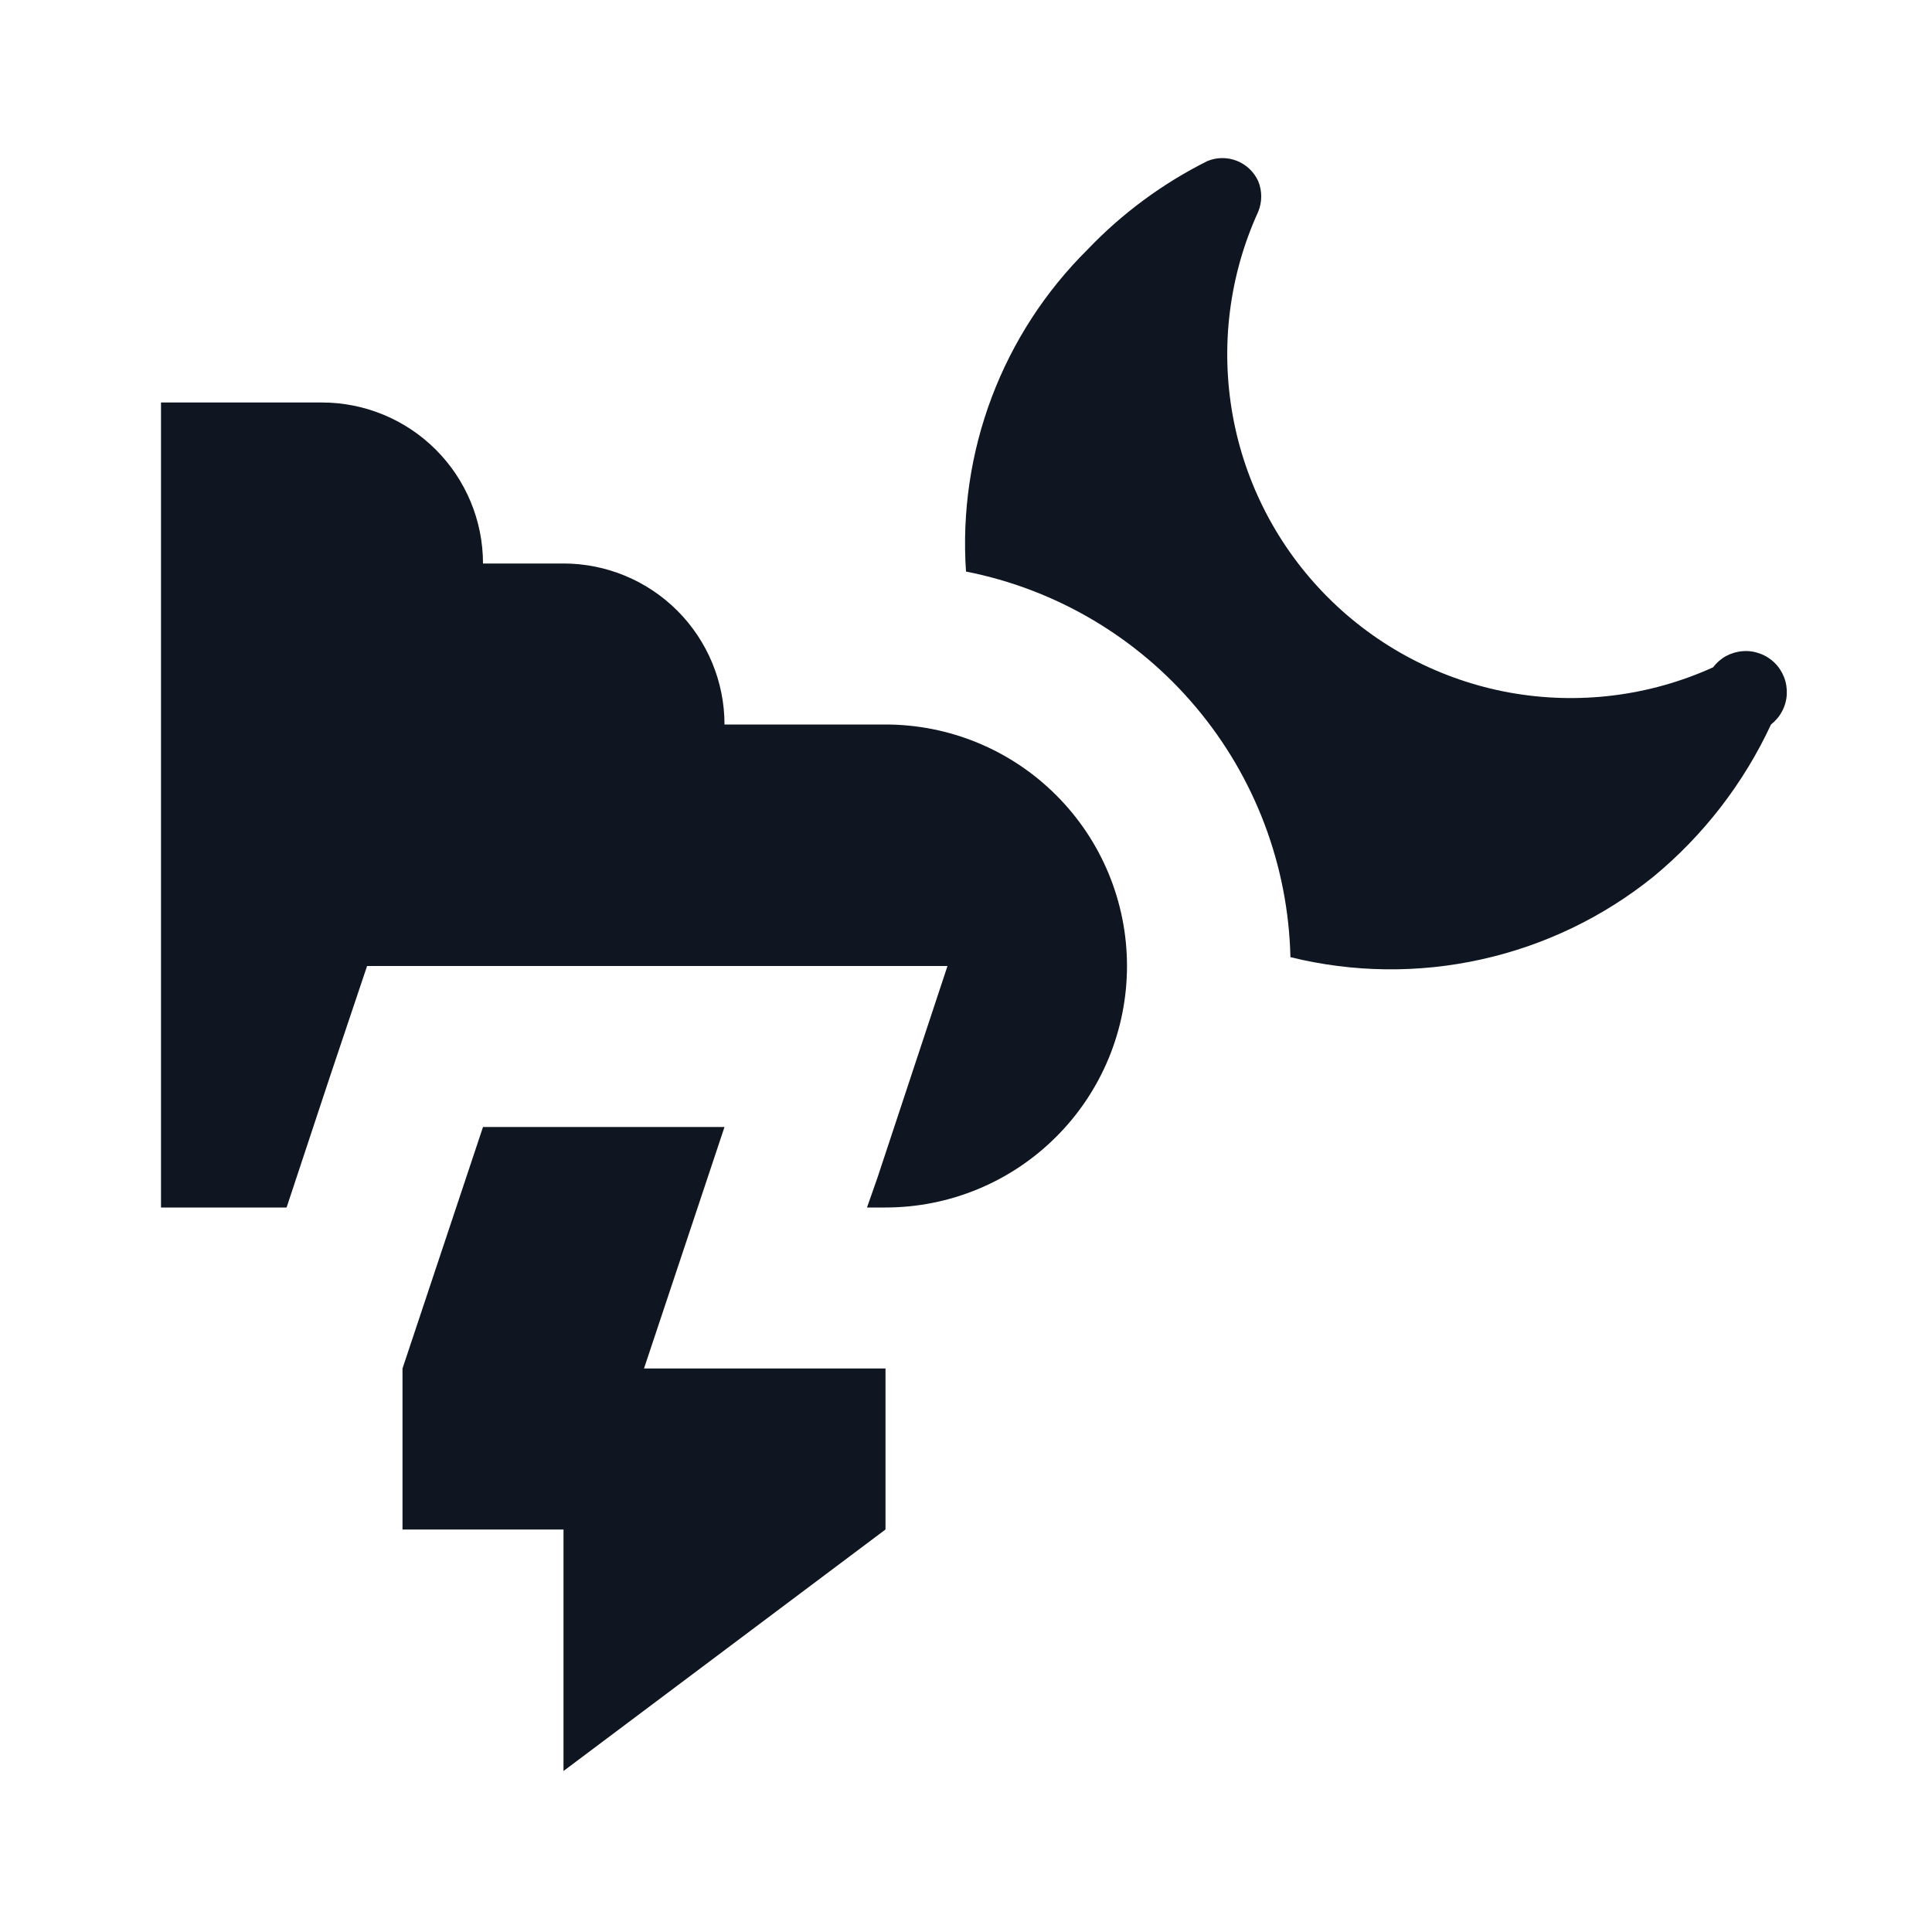
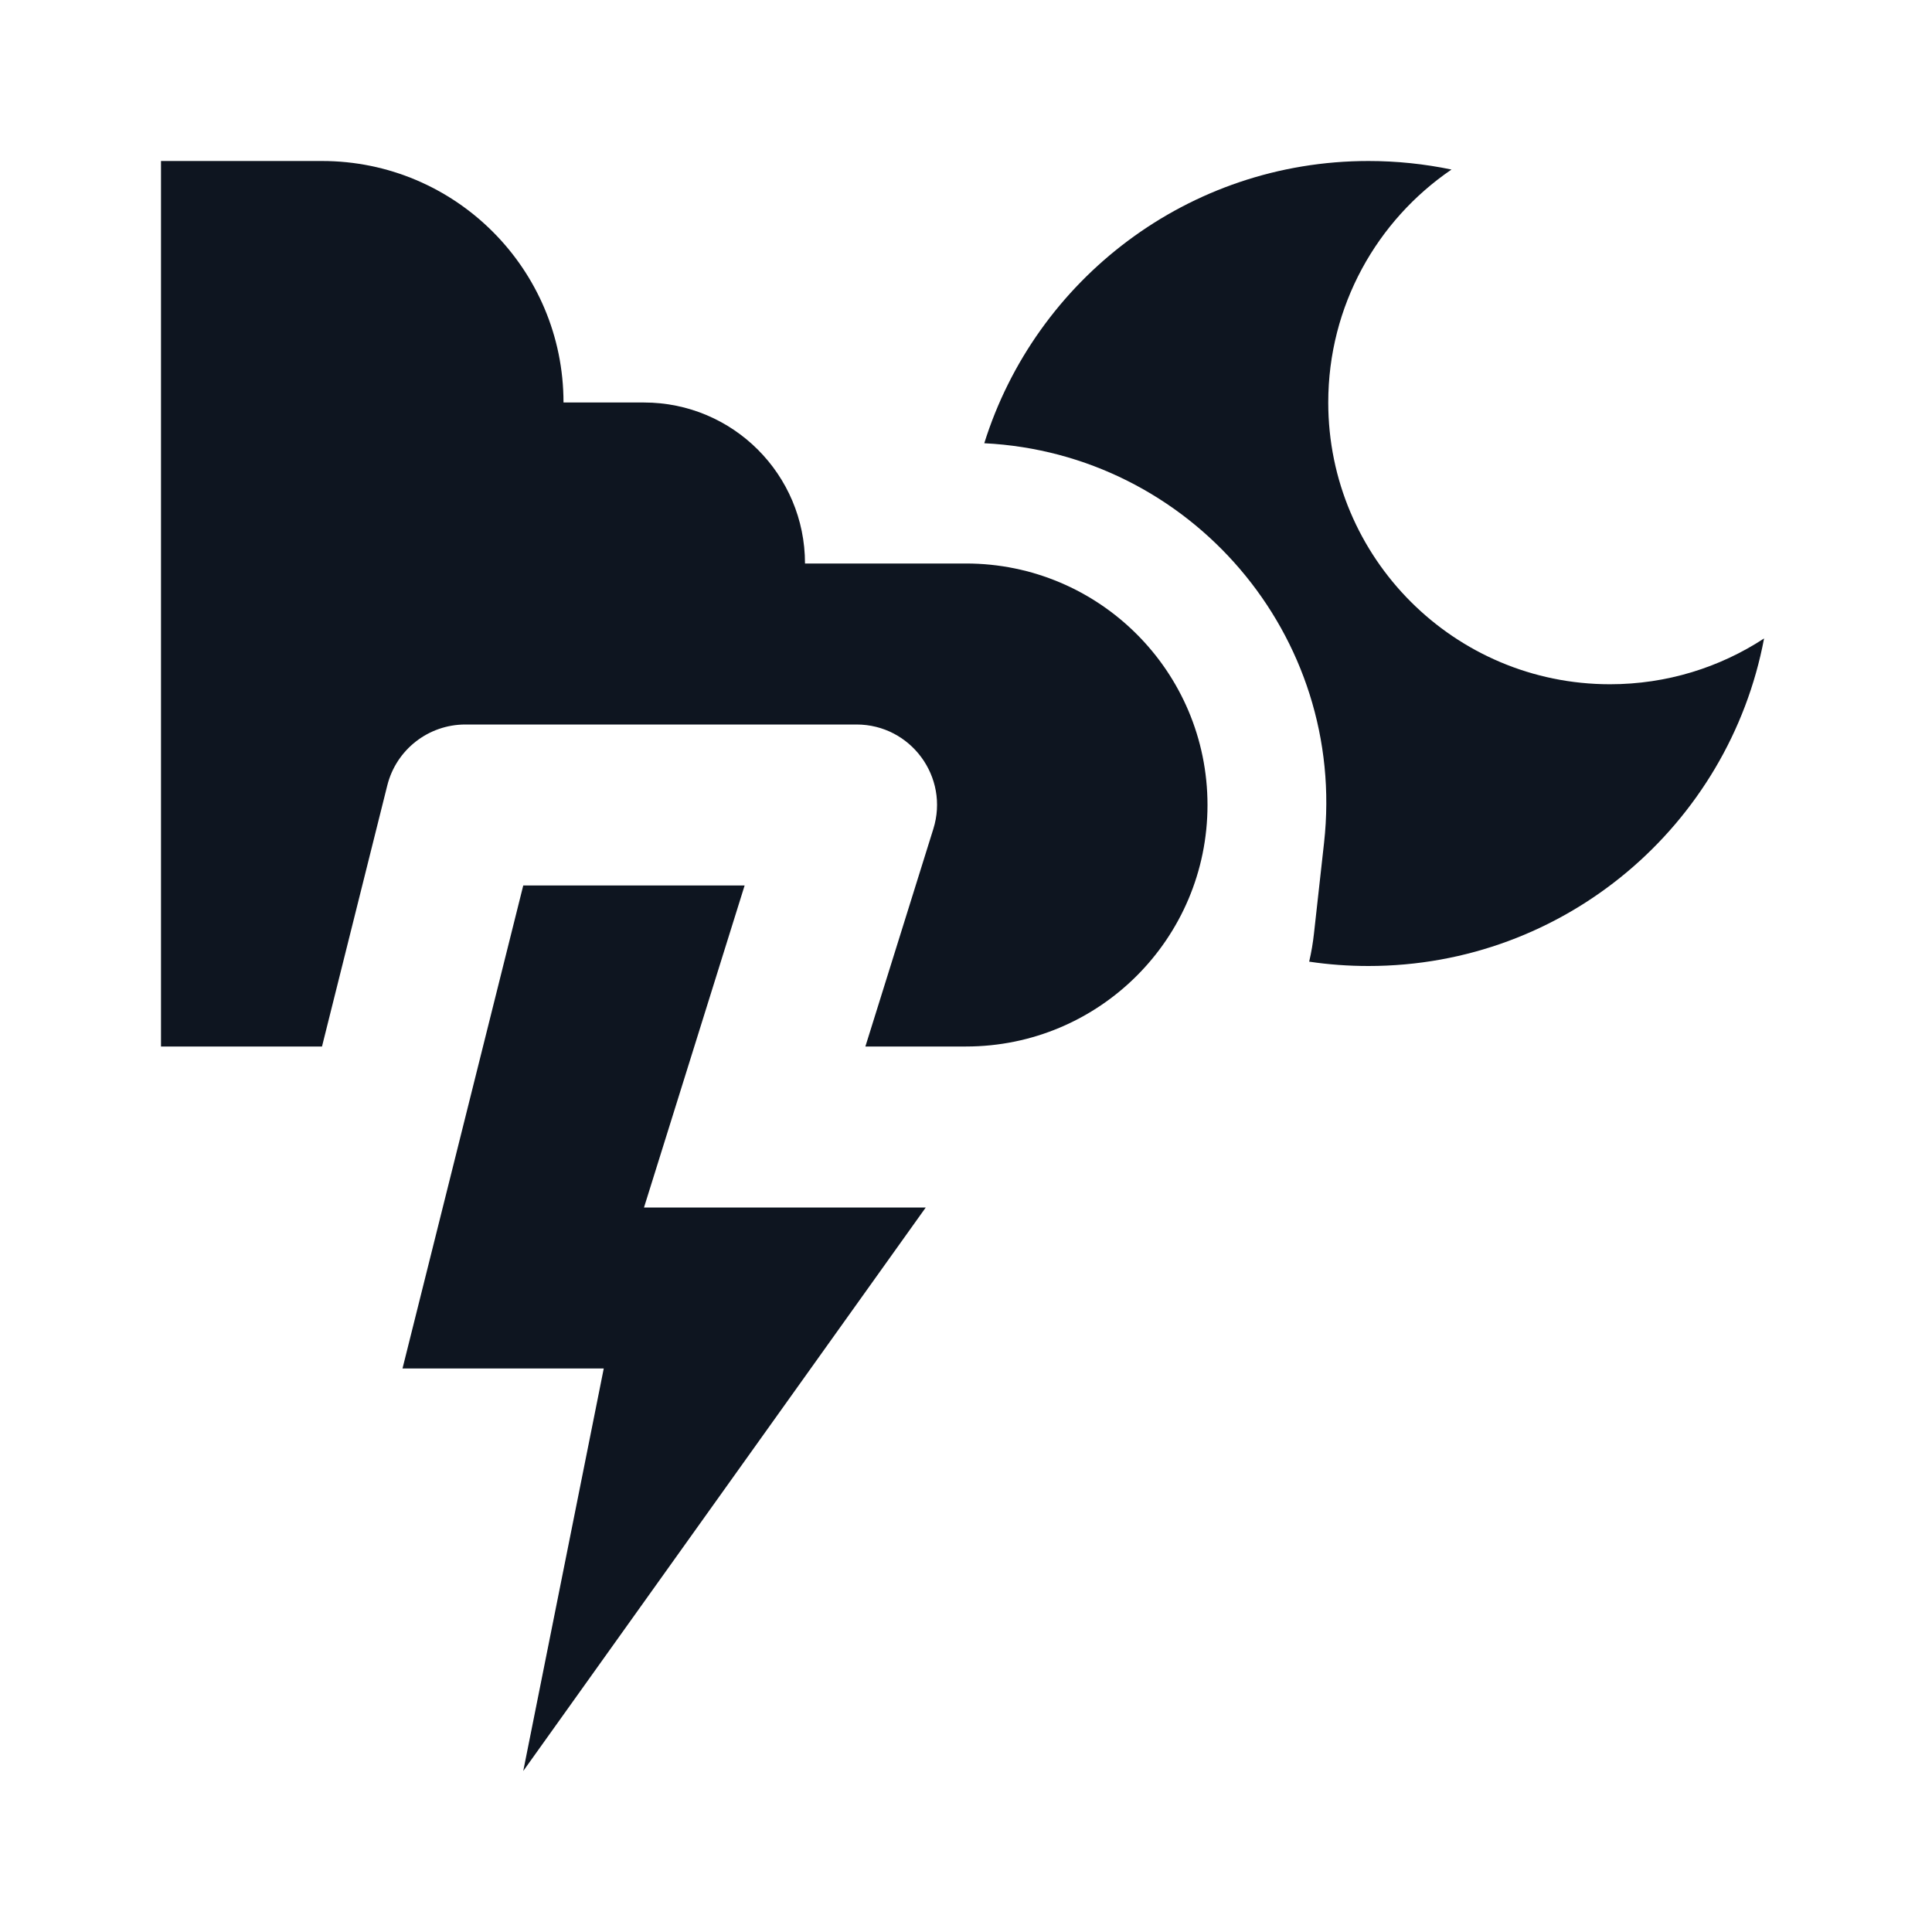
<svg xmlns="http://www.w3.org/2000/svg" width="24" height="24" viewBox="0 0 24 24" fill="none">
-   <path d="M14 12C14 12.796 13.684 13.559 13.121 14.121C12.559 14.684 11.796 15 11 15H10.77L10.9 14.63L11.77 12H4.56L4.1 13.37L3.56 15H2V5H4C4.53 5 5.039 5.211 5.414 5.586C5.789 5.961 6 6.47 6 7H7C7.53 7 8.039 7.211 8.414 7.586C8.789 7.961 9 8.47 9 9H11C11.796 9 12.559 9.316 13.121 9.879C13.684 10.441 14 11.204 14 12ZM7 19V22L11 19V17H8L9 14H6L5 17V19H7ZM22 9C21.66 9.731 21.161 10.377 20.54 10.89C19.916 11.393 19.184 11.745 18.402 11.918C17.62 12.092 16.808 12.082 16.03 11.89C16.004 10.752 15.59 9.657 14.857 8.786C14.125 7.915 13.117 7.32 12 7.1C11.95 6.364 12.059 5.626 12.319 4.936C12.58 4.245 12.986 3.619 13.51 3.1C13.939 2.65 14.444 2.278 15 2C15.117 1.952 15.248 1.952 15.365 1.998C15.483 2.045 15.577 2.135 15.63 2.25C15.68 2.372 15.68 2.508 15.63 2.63C15.269 3.421 15.159 4.303 15.313 5.159C15.467 6.015 15.879 6.803 16.493 7.418C17.107 8.034 17.895 8.447 18.75 8.603C19.606 8.758 20.488 8.649 21.28 8.29C21.324 8.232 21.379 8.184 21.443 8.149C21.507 8.115 21.578 8.094 21.65 8.089C21.722 8.083 21.795 8.094 21.863 8.119C21.931 8.144 21.993 8.183 22.045 8.234C22.097 8.285 22.137 8.347 22.163 8.414C22.189 8.482 22.2 8.555 22.196 8.627C22.192 8.7 22.172 8.771 22.138 8.835C22.105 8.899 22.057 8.955 22 9Z" fill="#0F1621" />
+   <path d="M4 2L2 2V13H4L4.811 9.757C4.922 9.312 5.322 9 5.781 9H10.64C11.314 9 11.796 9.654 11.594 10.298L10.75 13H12C13.657 13 15 11.657 15 10C15 8.343 13.657 7 12 7L10 7C10 5.895 9.105 5 8 5H7C7 3.343 5.657 2 4 2Z" fill="#0E1520" />
+   <path d="M20 8.5C20.706 8.5 21.364 8.291 21.914 7.931C21.477 10.248 19.443 12 17 12C16.75 12 16.503 11.982 16.263 11.946C16.29 11.831 16.31 11.713 16.323 11.593L16.448 10.469C16.734 7.894 14.784 5.633 12.227 5.506C12.863 3.474 14.759 2 17 2C17.353 2 17.698 2.037 18.031 2.106C17.107 2.736 16.5 3.797 16.5 5C16.5 6.933 18.067 8.5 20 8.5Z" fill="#0E1520" />
+   <path d="M6.5 11H9.25L8 15H11.5L6.5 22L7.5 17H5L6.5 11Z" fill="#0E1520" />
</svg>
